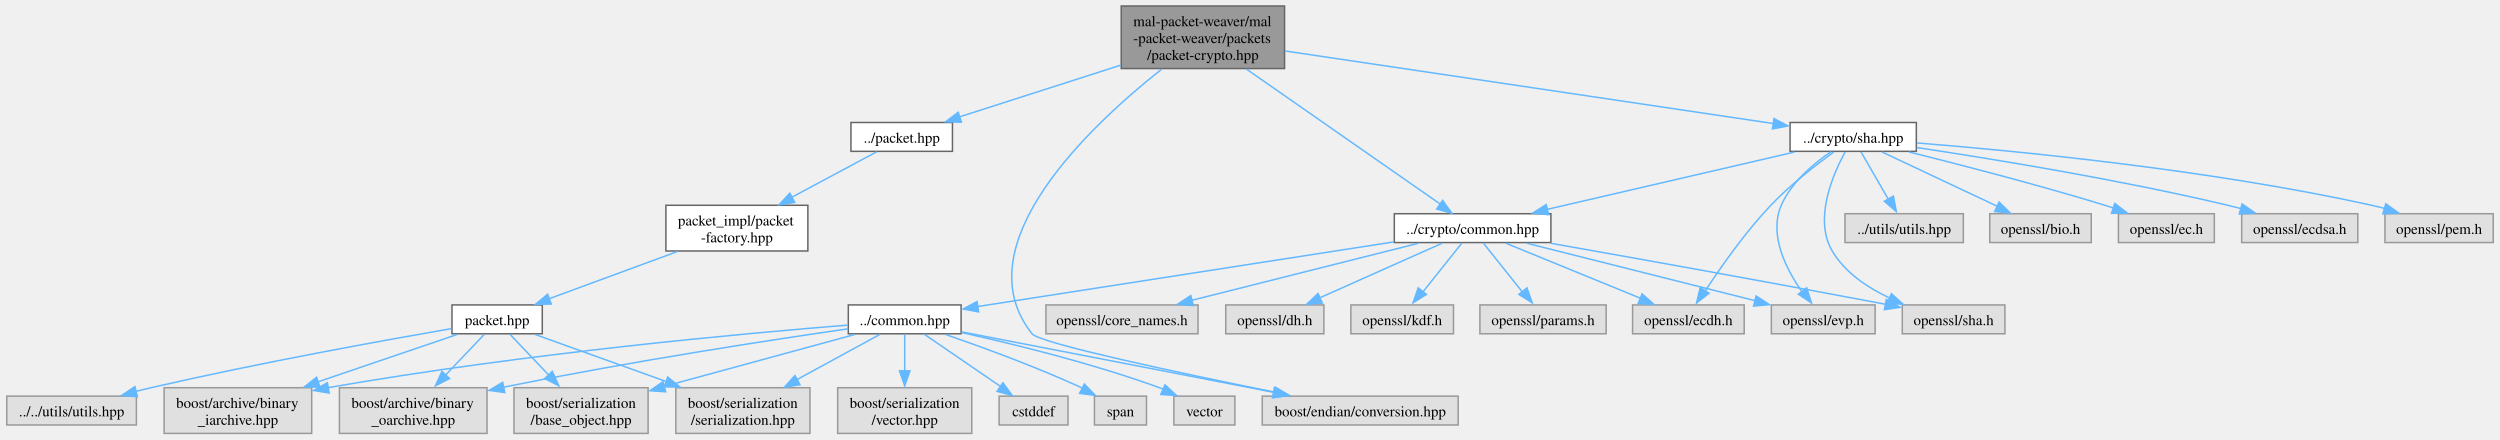
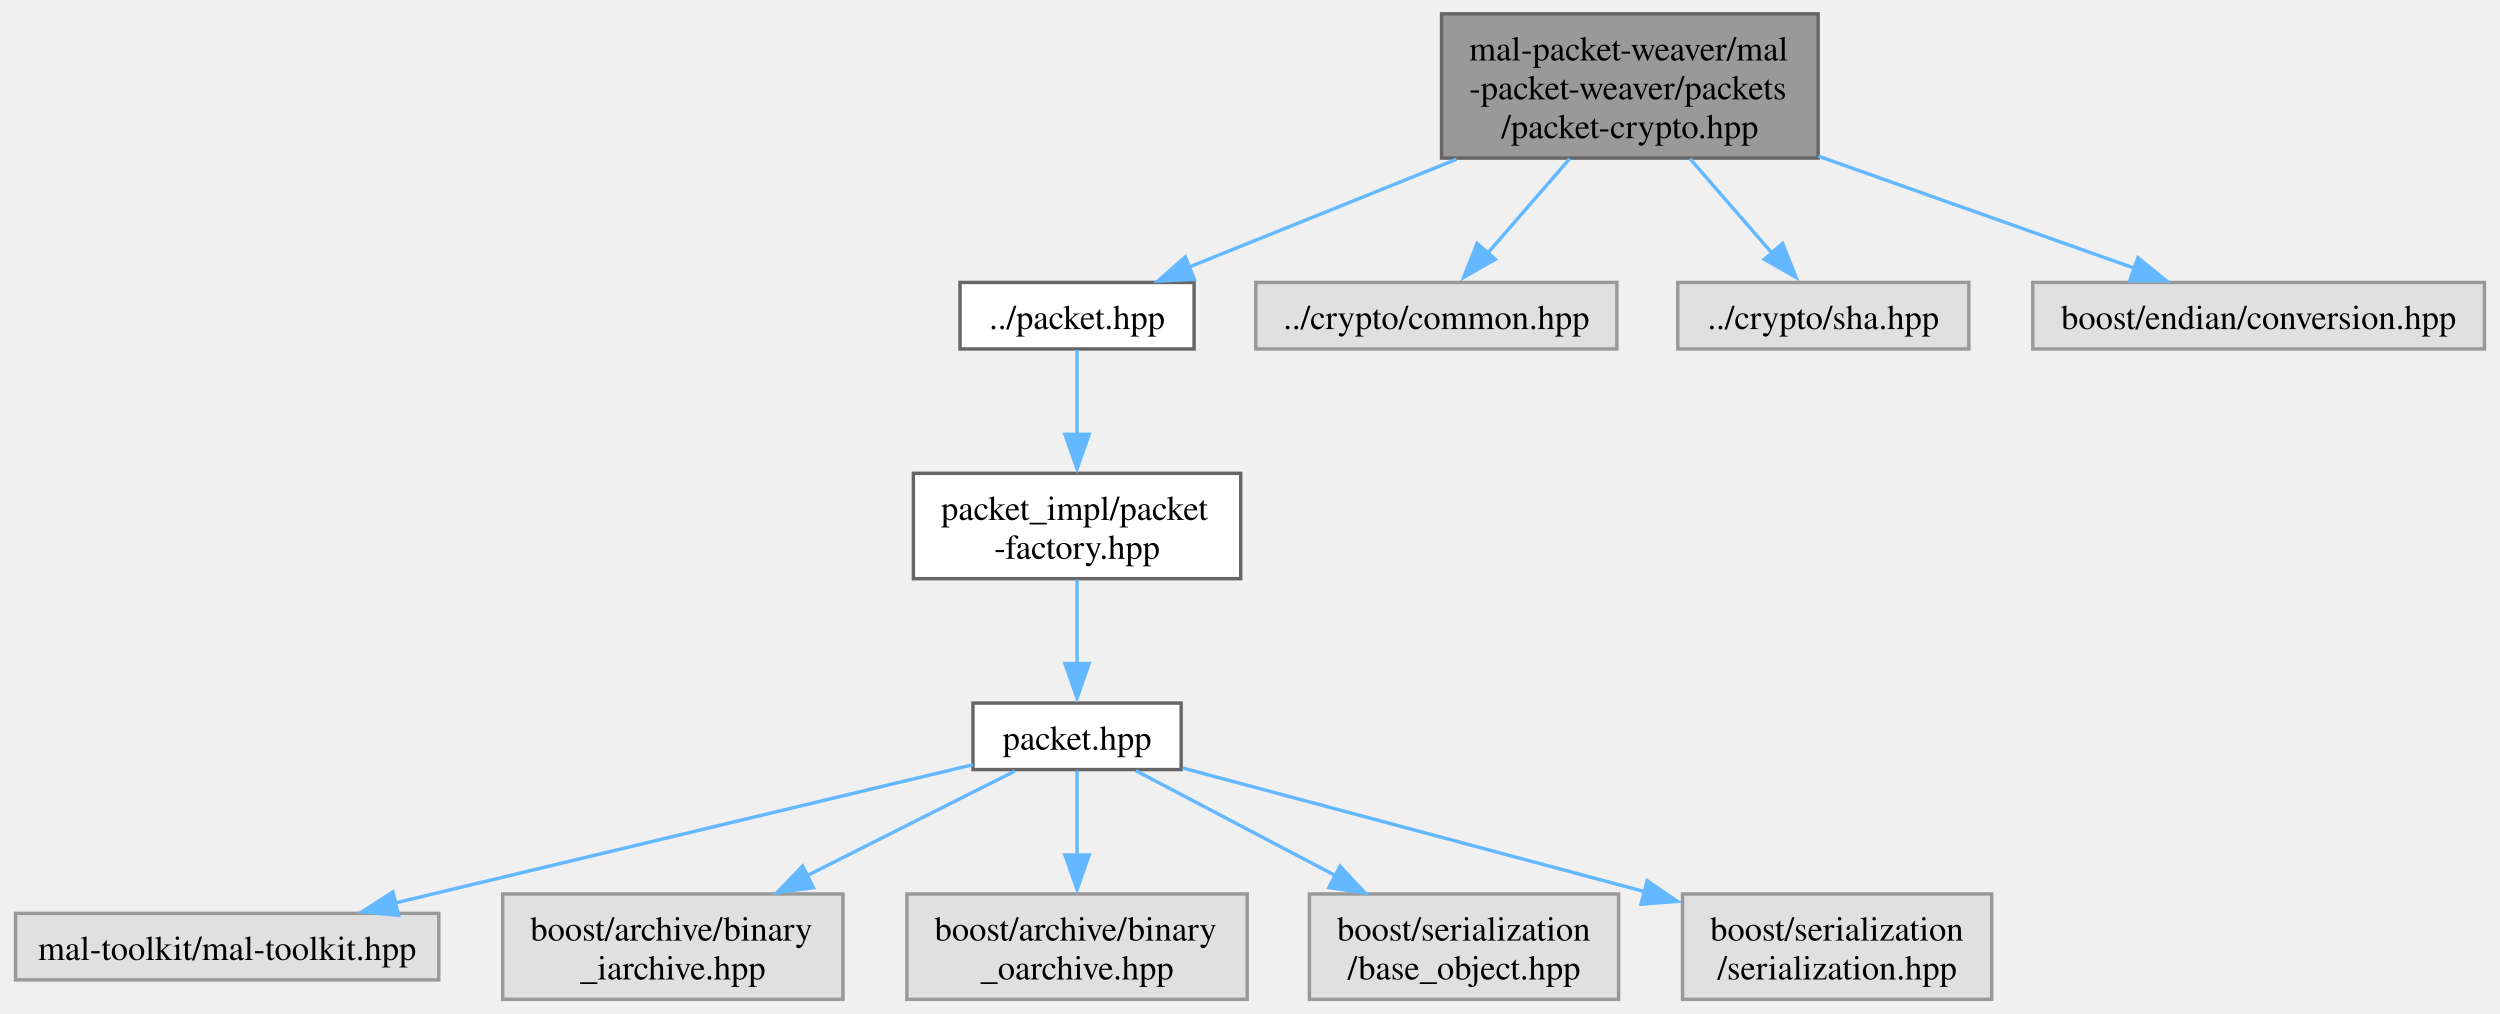
- <svg xmlns="http://www.w3.org/2000/svg" xmlns:xlink="http://www.w3.org/1999/xlink" width="1667pt" height="293pt" viewBox="0.00 0.00 1667.38 293.25">
+ <svg xmlns="http://www.w3.org/2000/svg" xmlns:xlink="http://www.w3.org/1999/xlink" width="723pt" height="293pt" viewBox="0.00 0.00 722.62 293.25">
  <g id="graph0" class="graph" transform="scale(1 1) rotate(0) translate(4 289.25)">
    <g id="Node000001" class="node">
      <g id="a_Node000001">
        <a xlink:title=" ">
-           <polygon fill="#999999" stroke="#666666" points="852.75,-285.25 743.75,-285.25 743.75,-243.5 852.75,-243.5 852.75,-285.25" />
-           <text text-anchor="start" x="751.75" y="-271.75" font-family="Times,serif" font-size="10.00">mal-packet-weaver/mal</text>
-           <text text-anchor="start" x="751.75" y="-260.5" font-family="Times,serif" font-size="10.00">-packet-weaver/packets</text>
-           <text text-anchor="middle" x="798.25" y="-249.25" font-family="Times,serif" font-size="10.00">/packet-crypto.hpp</text>
+           <polygon fill="#999999" stroke="#666666" points="521.75,-285.25 412.75,-285.25 412.75,-243.5 521.75,-243.5 521.75,-285.25" />
+           <text text-anchor="start" x="420.75" y="-271.75" font-family="Times,serif" font-size="10.00">mal-packet-weaver/mal</text>
+           <text text-anchor="start" x="420.75" y="-260.5" font-family="Times,serif" font-size="10.00">-packet-weaver/packets</text>
+           <text text-anchor="middle" x="467.25" y="-249.25" font-family="Times,serif" font-size="10.00">/packet-crypto.hpp</text>
        </a>
      </g>
    </g>
    <g id="Node000002" class="node">
      <g id="a_Node000002">
        <a xlink:href="../../d2/d3f/packet_8hpp.html" target="_top" xlink:title=" ">
-           <polygon fill="white" stroke="#666666" points="631.12,-207.5 563.38,-207.5 563.38,-188.25 631.12,-188.25 631.12,-207.5" />
-           <text text-anchor="middle" x="597.25" y="-194" font-family="Times,serif" font-size="10.00">../packet.hpp</text>
+           <polygon fill="white" stroke="#666666" points="341.12,-207.5 273.38,-207.5 273.38,-188.25 341.12,-188.25 341.12,-207.5" />
+           <text text-anchor="middle" x="307.25" y="-194" font-family="Times,serif" font-size="10.00">../packet.hpp</text>
        </a>
      </g>
    </g>
    <g id="edge1_Node000001_Node000002" class="edge">
      <g id="a_edge1_Node000001_Node000002">
        <a xlink:title=" ">
-           <path fill="none" stroke="#63b8ff" d="M743.33,-245.75C709.22,-234.81 666.23,-221.01 635.74,-211.23" />
-           <polygon fill="#63b8ff" stroke="#63b8ff" points="637.11,-207.67 626.52,-207.95 634.97,-214.33 637.11,-207.67" />
+           <path fill="none" stroke="#63b8ff" d="M417.06,-243.14C391.75,-232.94 361.78,-220.86 339.55,-211.9" />
+           <polygon fill="#63b8ff" stroke="#63b8ff" points="341.21,-208.39 330.62,-207.89 338.59,-214.88 341.21,-208.39" />
        </a>
      </g>
    </g>
    <g id="Node000010" class="node">
      <g id="a_Node000010">
-         <a xlink:href="../../d7/d87/crypto_2common_8hpp.html" target="_top" xlink:title=" ">
-           <polygon fill="white" stroke="#666666" points="1030.5,-146.62 926,-146.62 926,-127.38 1030.5,-127.38 1030.5,-146.62" />
-           <text text-anchor="middle" x="978.25" y="-133.12" font-family="Times,serif" font-size="10.00">../crypto/common.hpp</text>
+         <a xlink:title=" ">
+           <polygon fill="#e0e0e0" stroke="#999999" points="463.5,-207.5 359,-207.5 359,-188.25 463.5,-188.25 463.5,-207.5" />
+           <text text-anchor="middle" x="411.25" y="-194" font-family="Times,serif" font-size="10.00">../crypto/common.hpp</text>
        </a>
      </g>
    </g>
    <g id="edge9_Node000001_Node000010" class="edge">
      <g id="a_edge9_Node000001_Node000010">
        <a xlink:title=" ">
-           <path fill="none" stroke="#63b8ff" d="M827.17,-243.23C863.35,-218.03 924.46,-175.46 956.76,-152.97" />
-           <polygon fill="#63b8ff" stroke="#63b8ff" points="958.23,-155.52 964.43,-146.93 954.23,-149.77 958.23,-155.52" />
+           <path fill="none" stroke="#63b8ff" d="M449.84,-243.32C442.29,-234.63 433.54,-224.55 426.29,-216.19" />
+           <polygon fill="#63b8ff" stroke="#63b8ff" points="428.32,-214.2 419.13,-208.95 423.04,-218.79 428.32,-214.2" />
        </a>
      </g>
    </g>
-     <g id="Node000013" class="node">
-       <g id="a_Node000013">
+     <g id="Node000011" class="node">
+       <g id="a_Node000011">
        <a xlink:title=" ">
-           <polygon fill="#e0e0e0" stroke="#999999" points="968.62,-24.88 837.88,-24.88 837.88,-5.63 968.62,-5.63 968.62,-24.88" />
-           <text text-anchor="middle" x="903.25" y="-11.38" font-family="Times,serif" font-size="10.00">boost/endian/conversion.hpp</text>
+           <polygon fill="#e0e0e0" stroke="#999999" points="565.38,-207.5 481.12,-207.5 481.12,-188.25 565.38,-188.25 565.38,-207.5" />
+           <text text-anchor="middle" x="523.25" y="-194" font-family="Times,serif" font-size="10.00">../crypto/sha.hpp</text>
        </a>
      </g>
    </g>
-     <g id="edge37_Node000001_Node000013" class="edge">
-       <g id="a_edge37_Node000001_Node000013">
+     <g id="edge10_Node000001_Node000011" class="edge">
+       <g id="a_edge10_Node000001_Node000011">
        <a xlink:title=" ">
-           <path fill="none" stroke="#63b8ff" d="M770.84,-243.16C723.84,-206.06 637.25,-125.51 684.25,-66.5 689.38,-60.06 783.15,-40.23 846.31,-27.49" />
-           <polygon fill="#63b8ff" stroke="#63b8ff" points="846.83,-30.75 855.94,-25.35 845.45,-23.89 846.83,-30.75" />
+           <path fill="none" stroke="#63b8ff" d="M484.66,-243.32C492.21,-234.63 500.96,-224.55 508.21,-216.19" />
+           <polygon fill="#63b8ff" stroke="#63b8ff" points="511.46,-218.79 515.37,-208.95 506.18,-214.2 511.46,-218.79" />
        </a>
      </g>
    </g>
-     <g id="Node000024" class="node">
-       <g id="a_Node000024">
-         <a xlink:href="../../d8/d6d/sha_8hpp.html" target="_top" xlink:title=" ">
-           <polygon fill="white" stroke="#666666" points="1274.38,-207.5 1190.12,-207.5 1190.12,-188.25 1274.38,-188.25 1274.38,-207.5" />
-           <text text-anchor="middle" x="1232.25" y="-194" font-family="Times,serif" font-size="10.00">../crypto/sha.hpp</text>
+     <g id="Node000012" class="node">
+       <g id="a_Node000012">
+         <a xlink:title=" ">
+           <polygon fill="#e0e0e0" stroke="#999999" points="714.62,-207.5 583.88,-207.5 583.88,-188.25 714.62,-188.25 714.62,-207.5" />
+           <text text-anchor="middle" x="649.25" y="-194" font-family="Times,serif" font-size="10.00">boost/endian/conversion.hpp</text>
        </a>
      </g>
    </g>
-     <g id="edge27_Node000001_Node000024" class="edge">
-       <g id="a_edge27_Node000001_Node000024">
+     <g id="edge11_Node000001_Node000012" class="edge">
+       <g id="a_edge11_Node000001_Node000012">
        <a xlink:title=" ">
-           <path fill="none" stroke="#63b8ff" d="M853.22,-255.21C937.15,-242.73 1096.22,-219.09 1179.07,-206.78" />
-           <polygon fill="#63b8ff" stroke="#63b8ff" points="1179.38,-210.12 1188.76,-205.19 1178.35,-203.2 1179.38,-210.12" />
+           <path fill="none" stroke="#63b8ff" d="M521.86,-244.02C551.49,-233.52 587.29,-220.84 613.38,-211.59" />
+           <polygon fill="#63b8ff" stroke="#63b8ff" points="614.31,-214.62 622.57,-207.98 611.97,-208.02 614.31,-214.62" />
        </a>
      </g>
    </g>
    <g id="Node000003" class="node">
      <g id="a_Node000003">
        <a xlink:href="../../d3/d53/packet-factory_8hpp.html" target="_top" xlink:title=" ">
-           <polygon fill="white" stroke="#666666" points="534.62,-152.25 439.88,-152.25 439.88,-121.75 534.62,-121.75 534.62,-152.25" />
-           <text text-anchor="start" x="447.88" y="-138.75" font-family="Times,serif" font-size="10.00">packet_impl/packet</text>
-           <text text-anchor="middle" x="487.25" y="-127.5" font-family="Times,serif" font-size="10.00">-factory.hpp</text>
+           <polygon fill="white" stroke="#666666" points="354.62,-152.25 259.88,-152.25 259.88,-121.75 354.62,-121.75 354.62,-152.25" />
+           <text text-anchor="start" x="267.88" y="-138.75" font-family="Times,serif" font-size="10.00">packet_impl/packet</text>
+           <text text-anchor="middle" x="307.25" y="-127.5" font-family="Times,serif" font-size="10.00">-factory.hpp</text>
        </a>
      </g>
    </g>
    <g id="edge2_Node000002_Node000003" class="edge">
      <g id="a_edge2_Node000002_Node000003">
        <a xlink:title=" ">
-           <path fill="none" stroke="#63b8ff" d="M580.54,-187.93C565.6,-179.93 543.17,-167.93 524.04,-157.69" />
-           <polygon fill="#63b8ff" stroke="#63b8ff" points="525.87,-154.17 515.4,-152.53 522.57,-160.34 525.87,-154.17" />
+           <path fill="none" stroke="#63b8ff" d="M307.25,-187.93C307.25,-181.4 307.25,-172.2 307.25,-163.47" />
+           <polygon fill="#63b8ff" stroke="#63b8ff" points="310.75,-163.53 307.25,-153.53 303.75,-163.53 310.75,-163.53" />
        </a>
      </g>
    </g>
    <g id="Node000004" class="node">
      <g id="a_Node000004">
        <a xlink:href="../../d9/d85/packet__impl_2packet_8hpp.html" target="_top" xlink:title=" ">
-           <polygon fill="white" stroke="#666666" points="357.38,-85.75 297.12,-85.75 297.12,-66.5 357.38,-66.5 357.38,-85.75" />
-           <text text-anchor="middle" x="327.25" y="-72.25" font-family="Times,serif" font-size="10.00">packet.hpp</text>
+           <polygon fill="white" stroke="#666666" points="337.38,-85.75 277.12,-85.75 277.12,-66.5 337.38,-66.5 337.38,-85.75" />
+           <text text-anchor="middle" x="307.25" y="-72.25" font-family="Times,serif" font-size="10.00">packet.hpp</text>
        </a>
      </g>
    </g>
    <g id="edge3_Node000003_Node000004" class="edge">
      <g id="a_edge3_Node000003_Node000004">
        <a xlink:title=" ">
-           <path fill="none" stroke="#63b8ff" d="M447.29,-121.3C421.05,-111.64 387.06,-99.13 361.96,-89.9" />
-           <polygon fill="#63b8ff" stroke="#63b8ff" points="363.38,-86.32 352.79,-86.15 360.96,-92.89 363.38,-86.32" />
+           <path fill="none" stroke="#63b8ff" d="M307.25,-121.45C307.25,-114.12 307.25,-105.12 307.25,-97.16" />
+           <polygon fill="#63b8ff" stroke="#63b8ff" points="310.75,-97.2 307.25,-87.2 303.75,-97.2 310.75,-97.2" />
        </a>
      </g>
    </g>
    <g id="Node000005" class="node">
      <g id="a_Node000005">
        <a xlink:title=" ">
-           <polygon fill="#e0e0e0" stroke="#999999" points="86.5,-24.88 0,-24.88 0,-5.63 86.5,-5.63 86.5,-24.88" />
-           <text text-anchor="middle" x="43.25" y="-11.38" font-family="Times,serif" font-size="10.00">../../utils/utils.hpp</text>
+           <polygon fill="#e0e0e0" stroke="#999999" points="122.5,-24.88 0,-24.88 0,-5.63 122.5,-5.63 122.5,-24.88" />
+           <text text-anchor="middle" x="61.25" y="-11.38" font-family="Times,serif" font-size="10.00">mal-toolkit/mal-toolkit.hpp</text>
        </a>
      </g>
    </g>
    <g id="edge4_Node000004_Node000005" class="edge">
      <g id="a_edge4_Node000004_Node000005">
        <a xlink:title=" ">
-           <path fill="none" stroke="#63b8ff" d="M296.83,-69.97C252.52,-62.29 167.69,-46.98 96.25,-30.5 93.01,-29.75 89.67,-28.95 86.32,-28.11" />
-           <polygon fill="#63b8ff" stroke="#63b8ff" points="87.23,-24.47 76.67,-25.36 85.48,-31.25 87.23,-24.47" />
+           <path fill="none" stroke="#63b8ff" d="M277.09,-67.91C235.37,-57.92 159.59,-39.79 109.84,-27.88" />
+           <polygon fill="#63b8ff" stroke="#63b8ff" points="110.87,-24.29 100.33,-25.36 109.24,-31.1 110.87,-24.29" />
        </a>
      </g>
    </g>
    <g id="Node000006" class="node">
      <g id="a_Node000006">
        <a xlink:title=" ">
-           <polygon fill="#e0e0e0" stroke="#999999" points="203.5,-30.5 105,-30.5 105,0 203.5,0 203.5,-30.5" />
-           <text text-anchor="start" x="113" y="-17" font-family="Times,serif" font-size="10.00">boost/archive/binary</text>
-           <text text-anchor="middle" x="154.25" y="-5.75" font-family="Times,serif" font-size="10.00">_iarchive.hpp</text>
+           <polygon fill="#e0e0e0" stroke="#999999" points="239.5,-30.5 141,-30.5 141,0 239.5,0 239.5,-30.5" />
+           <text text-anchor="start" x="149" y="-17" font-family="Times,serif" font-size="10.00">boost/archive/binary</text>
+           <text text-anchor="middle" x="190.25" y="-5.75" font-family="Times,serif" font-size="10.00">_iarchive.hpp</text>
        </a>
      </g>
    </g>
    <g id="edge5_Node000004_Node000006" class="edge">
      <g id="a_edge5_Node000004_Node000006">
        <a xlink:title=" ">
-           <path fill="none" stroke="#63b8ff" d="M300.6,-66.05C275.9,-57.65 238.44,-44.9 207.61,-34.41" />
-           <polygon fill="#63b8ff" stroke="#63b8ff" points="209.02,-30.85 198.43,-30.94 206.77,-37.48 209.02,-30.85" />
+           <path fill="none" stroke="#63b8ff" d="M289.23,-66.05C273.25,-58.02 249.38,-46 229.08,-35.79" />
+           <polygon fill="#63b8ff" stroke="#63b8ff" points="230.96,-32.31 220.45,-30.94 227.81,-38.57 230.96,-32.31" />
        </a>
      </g>
    </g>
    <g id="Node000007" class="node">
      <g id="a_Node000007">
        <a xlink:title=" ">
-           <polygon fill="#e0e0e0" stroke="#999999" points="320.5,-30.5 222,-30.5 222,0 320.5,0 320.5,-30.5" />
-           <text text-anchor="start" x="230" y="-17" font-family="Times,serif" font-size="10.00">boost/archive/binary</text>
-           <text text-anchor="middle" x="271.25" y="-5.75" font-family="Times,serif" font-size="10.00">_oarchive.hpp</text>
+           <polygon fill="#e0e0e0" stroke="#999999" points="356.5,-30.5 258,-30.5 258,0 356.5,0 356.5,-30.5" />
+           <text text-anchor="start" x="266" y="-17" font-family="Times,serif" font-size="10.00">boost/archive/binary</text>
+           <text text-anchor="middle" x="307.25" y="-5.75" font-family="Times,serif" font-size="10.00">_oarchive.hpp</text>
        </a>
      </g>
    </g>
    <g id="edge6_Node000004_Node000007" class="edge">
      <g id="a_edge6_Node000004_Node000007">
        <a xlink:title=" ">
-           <path fill="none" stroke="#63b8ff" d="M318.74,-66.18C311.76,-58.84 301.58,-48.13 292.42,-38.51" />
-           <polygon fill="#63b8ff" stroke="#63b8ff" points="295.5,-36.62 286.07,-31.78 290.43,-41.44 295.5,-36.62" />
+           <path fill="none" stroke="#63b8ff" d="M307.25,-66.18C307.25,-59.65 307.25,-50.45 307.25,-41.72" />
+           <polygon fill="#63b8ff" stroke="#63b8ff" points="310.75,-41.78 307.25,-31.78 303.75,-41.78 310.75,-41.78" />
        </a>
      </g>
    </g>
    <g id="Node000008" class="node">
      <g id="a_Node000008">
        <a xlink:title=" ">
-           <polygon fill="#e0e0e0" stroke="#999999" points="428,-30.5 338.5,-30.5 338.5,0 428,0 428,-30.5" />
-           <text text-anchor="start" x="346.5" y="-17" font-family="Times,serif" font-size="10.00">boost/serialization</text>
-           <text text-anchor="middle" x="383.25" y="-5.75" font-family="Times,serif" font-size="10.00">/base_object.hpp</text>
+           <polygon fill="#e0e0e0" stroke="#999999" points="464,-30.5 374.5,-30.5 374.5,0 464,0 464,-30.5" />
+           <text text-anchor="start" x="382.5" y="-17" font-family="Times,serif" font-size="10.00">boost/serialization</text>
+           <text text-anchor="middle" x="419.25" y="-5.75" font-family="Times,serif" font-size="10.00">/base_object.hpp</text>
        </a>
      </g>
    </g>
    <g id="edge7_Node000004_Node000008" class="edge">
      <g id="a_edge7_Node000004_Node000008">
        <a xlink:title=" ">
-           <path fill="none" stroke="#63b8ff" d="M335.76,-66.18C342.74,-58.84 352.92,-48.13 362.08,-38.51" />
-           <polygon fill="#63b8ff" stroke="#63b8ff" points="364.07,-41.44 368.43,-31.78 359,-36.62 364.07,-41.44" />
+           <path fill="none" stroke="#63b8ff" d="M324.26,-66.18C339.55,-58.15 362.53,-46.07 382.06,-35.8" />
+           <polygon fill="#63b8ff" stroke="#63b8ff" points="383.38,-38.53 390.61,-30.78 380.12,-32.34 383.38,-38.53" />
        </a>
      </g>
    </g>
    <g id="Node000009" class="node">
      <g id="a_Node000009">
        <a xlink:title=" ">
-           <polygon fill="#e0e0e0" stroke="#999999" points="536,-30.5 446.5,-30.5 446.5,0 536,0 536,-30.5" />
-           <text text-anchor="start" x="454.5" y="-17" font-family="Times,serif" font-size="10.00">boost/serialization</text>
-           <text text-anchor="middle" x="491.25" y="-5.75" font-family="Times,serif" font-size="10.00">/serialization.hpp</text>
+           <polygon fill="#e0e0e0" stroke="#999999" points="572,-30.5 482.5,-30.5 482.5,0 572,0 572,-30.5" />
+           <text text-anchor="start" x="490.5" y="-17" font-family="Times,serif" font-size="10.00">boost/serialization</text>
+           <text text-anchor="middle" x="527.25" y="-5.75" font-family="Times,serif" font-size="10.00">/serialization.hpp</text>
        </a>
      </g>
    </g>
    <g id="edge8_Node000004_Node000009" class="edge">
      <g id="a_edge8_Node000004_Node000009">
        <a xlink:title=" ">
-           <path fill="none" stroke="#63b8ff" d="M352.52,-66.05C375.82,-57.69 411.13,-45.01 440.29,-34.54" />
-           <polygon fill="#63b8ff" stroke="#63b8ff" points="441.09,-37.62 449.32,-30.94 438.72,-31.03 441.09,-37.62" />
-         </a>
-       </g>
-     </g>
-     <g id="Node000011" class="node">
-       <g id="a_Node000011">
-         <a xlink:href="../../dd/d3a/common_8hpp.html" target="_top" xlink:title=" ">
-           <polygon fill="white" stroke="#666666" points="636.88,-85.75 561.62,-85.75 561.62,-66.5 636.88,-66.5 636.88,-85.75" />
-           <text text-anchor="middle" x="599.25" y="-72.25" font-family="Times,serif" font-size="10.00">../common.hpp</text>
-         </a>
-       </g>
-     </g>
-     <g id="edge10_Node000010_Node000011" class="edge">
-       <g id="a_edge10_Node000010_Node000011">
-         <a xlink:title=" ">
-           <path fill="none" stroke="#63b8ff" d="M925.55,-127.81C851.84,-116.36 719,-95.73 647.67,-84.65" />
-           <polygon fill="#63b8ff" stroke="#63b8ff" points="648.6,-81.09 638.18,-83.02 647.53,-88.01 648.6,-81.09" />
-         </a>
-       </g>
-     </g>
-     <g id="Node000017" class="node">
-       <g id="a_Node000017">
-         <a xlink:title=" ">
-           <polygon fill="#e0e0e0" stroke="#999999" points="795,-85.75 693.5,-85.75 693.5,-66.5 795,-66.5 795,-85.75" />
-           <text text-anchor="middle" x="744.25" y="-72.25" font-family="Times,serif" font-size="10.00">openssl/core_names.h</text>
-         </a>
-       </g>
-     </g>
-     <g id="edge20_Node000010_Node000017" class="edge">
-       <g id="a_edge20_Node000010_Node000017">
-         <a xlink:title=" ">
-           <path fill="none" stroke="#63b8ff" d="M942.2,-126.93C901.58,-116.71 835.42,-100.06 790.89,-88.86" />
-           <polygon fill="#63b8ff" stroke="#63b8ff" points="791.89,-85.25 781.34,-86.21 790.18,-92.04 791.89,-85.25" />
-         </a>
-       </g>
-     </g>
-     <g id="Node000018" class="node">
-       <g id="a_Node000018">
-         <a xlink:title=" ">
-           <polygon fill="#e0e0e0" stroke="#999999" points="879,-85.75 813.5,-85.75 813.5,-66.5 879,-66.5 879,-85.75" />
-           <text text-anchor="middle" x="846.25" y="-72.25" font-family="Times,serif" font-size="10.00">openssl/dh.h</text>
-         </a>
-       </g>
-     </g>
-     <g id="edge21_Node000010_Node000018" class="edge">
-       <g id="a_edge21_Node000010_Node000018">
-         <a xlink:title=" ">
-           <path fill="none" stroke="#63b8ff" d="M957.91,-126.93C936.15,-117.22 901.38,-101.71 876.42,-90.58" />
-           <polygon fill="#63b8ff" stroke="#63b8ff" points="877.95,-86.99 867.39,-86.11 875.1,-93.38 877.95,-86.99" />
-         </a>
-       </g>
-     </g>
-     <g id="Node000019" class="node">
-       <g id="a_Node000019">
-         <a xlink:title=" ">
-           <polygon fill="#e0e0e0" stroke="#999999" points="1159.5,-85.75 1085,-85.75 1085,-66.5 1159.5,-66.5 1159.5,-85.75" />
-           <text text-anchor="middle" x="1122.25" y="-72.25" font-family="Times,serif" font-size="10.00">openssl/ecdh.h</text>
-         </a>
-       </g>
-     </g>
-     <g id="edge22_Node000010_Node000019" class="edge">
-       <g id="a_edge22_Node000010_Node000019">
-         <a xlink:title=" ">
-           <path fill="none" stroke="#63b8ff" d="M1000.43,-126.93C1024.5,-117.09 1063.13,-101.3 1090.42,-90.14" />
-           <polygon fill="#63b8ff" stroke="#63b8ff" points="1091.35,-93.13 1099.28,-86.11 1088.7,-86.65 1091.35,-93.13" />
-         </a>
-       </g>
-     </g>
-     <g id="Node000020" class="node">
-       <g id="a_Node000020">
-         <a xlink:title=" ">
-           <polygon fill="#e0e0e0" stroke="#999999" points="1246.88,-85.75 1177.62,-85.75 1177.62,-66.5 1246.88,-66.5 1246.88,-85.75" />
-           <text text-anchor="middle" x="1212.25" y="-72.25" font-family="Times,serif" font-size="10.00">openssl/evp.h</text>
-         </a>
-       </g>
-     </g>
-     <g id="edge23_Node000010_Node000020" class="edge">
-       <g id="a_edge23_Node000010_Node000020">
-         <a xlink:title=" ">
-           <path fill="none" stroke="#63b8ff" d="M1014.3,-126.93C1055.28,-116.62 1122.24,-99.77 1166.78,-88.57" />
-           <polygon fill="#63b8ff" stroke="#63b8ff" points="1167.46,-91.75 1176.31,-85.92 1165.75,-84.96 1167.46,-91.75" />
-         </a>
-       </g>
-     </g>
-     <g id="Node000021" class="node">
-       <g id="a_Node000021">
-         <a xlink:title=" ">
-           <polygon fill="#e0e0e0" stroke="#999999" points="965.5,-85.75 897,-85.75 897,-66.5 965.5,-66.5 965.5,-85.75" />
-           <text text-anchor="middle" x="931.25" y="-72.25" font-family="Times,serif" font-size="10.00">openssl/kdf.h</text>
-         </a>
-       </g>
-     </g>
-     <g id="edge24_Node000010_Node000021" class="edge">
-       <g id="a_edge24_Node000010_Node000021">
-         <a xlink:title=" ">
-           <path fill="none" stroke="#63b8ff" d="M971.11,-127.06C964.28,-118.5 953.78,-105.35 945.28,-94.7" />
-           <polygon fill="#63b8ff" stroke="#63b8ff" points="947.43,-92.78 938.46,-87.15 941.96,-97.15 947.43,-92.78" />
-         </a>
-       </g>
-     </g>
-     <g id="Node000022" class="node">
-       <g id="a_Node000022">
-         <a xlink:title=" ">
-           <polygon fill="#e0e0e0" stroke="#999999" points="1067.38,-85.75 983.12,-85.75 983.12,-66.5 1067.38,-66.5 1067.38,-85.75" />
-           <text text-anchor="middle" x="1025.25" y="-72.25" font-family="Times,serif" font-size="10.00">openssl/params.h</text>
-         </a>
-       </g>
-     </g>
-     <g id="edge25_Node000010_Node000022" class="edge">
-       <g id="a_edge25_Node000010_Node000022">
-         <a xlink:title=" ">
-           <path fill="none" stroke="#63b8ff" d="M985.39,-127.06C992.22,-118.5 1002.72,-105.35 1011.22,-94.7" />
-           <polygon fill="#63b8ff" stroke="#63b8ff" points="1014.54,-97.15 1018.04,-87.15 1009.07,-92.78 1014.54,-97.15" />
-         </a>
-       </g>
-     </g>
-     <g id="Node000023" class="node">
-       <g id="a_Node000023">
-         <a xlink:title=" ">
-           <polygon fill="#e0e0e0" stroke="#999999" points="1333.5,-85.75 1265,-85.75 1265,-66.5 1333.5,-66.5 1333.5,-85.75" />
-           <text text-anchor="middle" x="1299.25" y="-72.25" font-family="Times,serif" font-size="10.00">openssl/sha.h</text>
-         </a>
-       </g>
-     </g>
-     <g id="edge26_Node000010_Node000023" class="edge">
-       <g id="a_edge26_Node000010_Node000023">
-         <a xlink:title=" ">
-           <path fill="none" stroke="#63b8ff" d="M1030.31,-126.9C1083.92,-117.45 1170.16,-102.07 1253.81,-86.19" />
-           <polygon fill="#63b8ff" stroke="#63b8ff" points="1254.36,-89.46 1263.53,-84.15 1253.05,-82.58 1254.36,-89.46" />
-         </a>
-       </g>
-     </g>
-     <g id="edge11_Node000011_Node000006" class="edge">
-       <g id="a_edge11_Node000011_Node000006">
-         <a xlink:title=" ">
-           <path fill="none" stroke="#63b8ff" d="M561.22,-72.28C493.57,-66.87 347.73,-53.72 214.52,-30.57" />
-           <polygon fill="#63b8ff" stroke="#63b8ff" points="215.19,-26.95 204.73,-28.66 213.97,-33.85 215.19,-26.95" />
-         </a>
-       </g>
-     </g>
-     <g id="edge12_Node000011_Node000007" class="edge">
-       <g id="a_edge12_Node000011_Node000007">
-         <a xlink:title=" ">
-           <path fill="none" stroke="#63b8ff" d="M561.52,-69.83C511.21,-62.56 419.18,-48.55 331.53,-30.88" />
-           <polygon fill="#63b8ff" stroke="#63b8ff" points="332.36,-27.27 321.87,-28.71 330.97,-34.13 332.36,-27.27" />
-         </a>
-       </g>
-     </g>
-     <g id="edge13_Node000011_Node000008" class="edge">
-       <g id="a_edge13_Node000011_Node000008">
-         <a xlink:title=" ">
-           <path fill="none" stroke="#63b8ff" d="M565.97,-66.05C532.08,-56.82 478.93,-42.33 438.67,-31.36" />
-           <polygon fill="#63b8ff" stroke="#63b8ff" points="439.78,-27.76 429.21,-28.5 437.94,-34.51 439.78,-27.76" />
-         </a>
-       </g>
-     </g>
-     <g id="edge14_Node000011_Node000009" class="edge">
-       <g id="a_edge14_Node000011_Node000009">
-         <a xlink:title=" ">
-           <path fill="none" stroke="#63b8ff" d="M582.85,-66.18C568.17,-58.18 546.15,-46.18 527.37,-35.94" />
-           <polygon fill="#63b8ff" stroke="#63b8ff" points="529.36,-32.5 518.91,-30.78 526.01,-38.64 529.36,-32.5" />
-         </a>
-       </g>
-     </g>
-     <g id="Node000012" class="node">
-       <g id="a_Node000012">
-         <a xlink:title=" ">
-           <polygon fill="#e0e0e0" stroke="#999999" points="644,-30.5 554.5,-30.5 554.5,0 644,0 644,-30.5" />
-           <text text-anchor="start" x="562.5" y="-17" font-family="Times,serif" font-size="10.00">boost/serialization</text>
-           <text text-anchor="middle" x="599.25" y="-5.75" font-family="Times,serif" font-size="10.00">/vector.hpp</text>
-         </a>
-       </g>
-     </g>
-     <g id="edge15_Node000011_Node000012" class="edge">
-       <g id="a_edge15_Node000011_Node000012">
-         <a xlink:title=" ">
-           <path fill="none" stroke="#63b8ff" d="M599.25,-66.18C599.25,-59.65 599.25,-50.45 599.25,-41.72" />
-           <polygon fill="#63b8ff" stroke="#63b8ff" points="602.75,-41.78 599.25,-31.78 595.75,-41.78 602.75,-41.78" />
-         </a>
-       </g>
-     </g>
-     <g id="edge16_Node000011_Node000013" class="edge">
-       <g id="a_edge16_Node000011_Node000013">
-         <a xlink:title=" ">
-           <path fill="none" stroke="#63b8ff" d="M637.14,-67.79C689.46,-57.65 784.31,-39.28 845.5,-27.43" />
-           <polygon fill="#63b8ff" stroke="#63b8ff" points="845.99,-30.71 855.14,-25.37 844.66,-23.84 845.99,-30.71" />
-         </a>
-       </g>
-     </g>
-     <g id="Node000014" class="node">
-       <g id="a_Node000014">
-         <a xlink:title=" ">
-           <polygon fill="#e0e0e0" stroke="#999999" points="708.25,-24.88 662.25,-24.88 662.25,-5.63 708.25,-5.63 708.25,-24.88" />
-           <text text-anchor="middle" x="685.25" y="-11.38" font-family="Times,serif" font-size="10.00">cstddef</text>
-         </a>
-       </g>
-     </g>
-     <g id="edge17_Node000011_Node000014" class="edge">
-       <g id="a_edge17_Node000011_Node000014">
-         <a xlink:title=" ">
-           <path fill="none" stroke="#63b8ff" d="M612.31,-66.18C625.82,-56.93 647.17,-42.32 663.28,-31.29" />
-           <polygon fill="#63b8ff" stroke="#63b8ff" points="664.79,-33.81 671.07,-25.28 660.84,-28.04 664.79,-33.81" />
-         </a>
-       </g>
-     </g>
-     <g id="Node000015" class="node">
-       <g id="a_Node000015">
-         <a xlink:title=" ">
-           <polygon fill="#e0e0e0" stroke="#999999" points="760.62,-24.88 725.88,-24.88 725.88,-5.63 760.62,-5.63 760.62,-24.88" />
-           <text text-anchor="middle" x="743.25" y="-11.38" font-family="Times,serif" font-size="10.00">span</text>
-         </a>
-       </g>
-     </g>
-     <g id="edge18_Node000011_Node000015" class="edge">
-       <g id="a_edge18_Node000011_Node000015">
-         <a xlink:title=" ">
-           <path fill="none" stroke="#63b8ff" d="M626.4,-66.07C650.61,-57.72 686.81,-44.51 717.25,-30.5 717.46,-30.4 717.67,-30.31 717.88,-30.21" />
-           <polygon fill="#63b8ff" stroke="#63b8ff" points="719.14,-32.99 726.48,-25.35 715.98,-26.74 719.14,-32.99" />
-         </a>
-       </g>
-     </g>
-     <g id="Node000016" class="node">
-       <g id="a_Node000016">
-         <a xlink:title=" ">
-           <polygon fill="#e0e0e0" stroke="#999999" points="819.62,-24.88 778.88,-24.88 778.88,-5.63 819.62,-5.63 819.62,-24.88" />
-           <text text-anchor="middle" x="799.25" y="-11.38" font-family="Times,serif" font-size="10.00">vector</text>
-         </a>
-       </g>
-     </g>
-     <g id="edge19_Node000011_Node000016" class="edge">
-       <g id="a_edge19_Node000011_Node000016">
-         <a xlink:title=" ">
-           <path fill="none" stroke="#63b8ff" d="M637.35,-67.27C672.21,-59.58 724.97,-46.67 769.25,-30.5 770.15,-30.17 771.06,-29.83 771.98,-29.47" />
-           <polygon fill="#63b8ff" stroke="#63b8ff" points="772.93,-32.43 780.72,-25.25 770.15,-26.01 772.93,-32.43" />
-         </a>
-       </g>
-     </g>
-     <g id="edge29_Node000024_Node000010" class="edge">
-       <g id="a_edge29_Node000024_Node000010">
-         <a xlink:title=" ">
-           <path fill="none" stroke="#63b8ff" d="M1193.12,-187.8C1148.74,-177.52 1076.3,-160.73 1027.96,-149.52" />
-           <polygon fill="#63b8ff" stroke="#63b8ff" points="1028.96,-145.93 1018.43,-147.08 1027.38,-152.75 1028.96,-145.93" />
-         </a>
-       </g>
-     </g>
-     <g id="edge32_Node000024_Node000019" class="edge">
-       <g id="a_edge32_Node000024_Node000019">
-         <a xlink:title=" ">
-           <path fill="none" stroke="#63b8ff" d="M1219.23,-187.8C1207.56,-179.33 1190.3,-165.97 1177.25,-152.25 1160.25,-134.38 1143.98,-111.13 1133.6,-95.25" />
-           <polygon fill="#63b8ff" stroke="#63b8ff" points="1136.03,-93.55 1127.69,-87.02 1130.13,-97.33 1136.03,-93.55" />
-         </a>
-       </g>
-     </g>
-     <g id="edge34_Node000024_Node000020" class="edge">
-       <g id="a_edge34_Node000024_Node000020">
-         <a xlink:title=" ">
-           <path fill="none" stroke="#63b8ff" d="M1217.42,-187.99C1205.97,-180.19 1190.98,-167.69 1184.25,-152.25 1175.78,-132.81 1187.31,-109.89 1198.04,-94.53" />
-           <polygon fill="#63b8ff" stroke="#63b8ff" points="1201.21,-97.13 1204.42,-87.04 1195.62,-92.93 1201.21,-97.13" />
-         </a>
-       </g>
-     </g>
-     <g id="edge36_Node000024_Node000023" class="edge">
-       <g id="a_edge36_Node000024_Node000023">
-         <a xlink:title=" ">
-           <path fill="none" stroke="#63b8ff" d="M1226.87,-187.86C1218.78,-173.03 1205.7,-143 1218.25,-121.75 1226.74,-107.37 1241.7,-97.31 1256.48,-90.43" />
-           <polygon fill="#63b8ff" stroke="#63b8ff" points="1257.74,-93.28 1265.59,-86.17 1255.02,-86.83 1257.74,-93.28" />
-         </a>
-       </g>
-     </g>
-     <g id="Node000025" class="node">
-       <g id="a_Node000025">
-         <a xlink:title=" ">
-           <polygon fill="#e0e0e0" stroke="#999999" points="1305.75,-146.62 1226.75,-146.62 1226.75,-127.38 1305.75,-127.38 1305.75,-146.62" />
-           <text text-anchor="middle" x="1266.25" y="-133.12" font-family="Times,serif" font-size="10.00">../utils/utils.hpp</text>
-         </a>
-       </g>
-     </g>
-     <g id="edge28_Node000024_Node000025" class="edge">
-       <g id="a_edge28_Node000024_Node000025">
-         <a xlink:title=" ">
-           <path fill="none" stroke="#63b8ff" d="M1237.41,-187.93C1242.21,-179.63 1249.49,-167.02 1255.54,-156.55" />
-           <polygon fill="#63b8ff" stroke="#63b8ff" points="1259.07,-158.44 1261.04,-148.03 1253.01,-154.94 1259.07,-158.44" />
-         </a>
-       </g>
-     </g>
-     <g id="Node000026" class="node">
-       <g id="a_Node000026">
-         <a xlink:title=" ">
-           <polygon fill="#e0e0e0" stroke="#999999" points="1391.12,-146.62 1323.38,-146.62 1323.38,-127.38 1391.12,-127.38 1391.12,-146.62" />
-           <text text-anchor="middle" x="1357.25" y="-133.12" font-family="Times,serif" font-size="10.00">openssl/bio.h</text>
-         </a>
-       </g>
-     </g>
-     <g id="edge30_Node000024_Node000026" class="edge">
-       <g id="a_edge30_Node000024_Node000026">
-         <a xlink:title=" ">
-           <path fill="none" stroke="#63b8ff" d="M1251.51,-187.8C1272.03,-178.14 1304.75,-162.73 1328.36,-151.61" />
-           <polygon fill="#63b8ff" stroke="#63b8ff" points="1329.62,-154.41 1337.18,-146.98 1326.64,-148.08 1329.62,-154.41" />
-         </a>
-       </g>
-     </g>
-     <g id="Node000027" class="node">
-       <g id="a_Node000027">
-         <a xlink:title=" ">
-           <polygon fill="#e0e0e0" stroke="#999999" points="1473.25,-146.62 1409.25,-146.62 1409.25,-127.38 1473.25,-127.38 1473.25,-146.62" />
-           <text text-anchor="middle" x="1441.25" y="-133.12" font-family="Times,serif" font-size="10.00">openssl/ec.h</text>
-         </a>
-       </g>
-     </g>
-     <g id="edge31_Node000024_Node000027" class="edge">
-       <g id="a_edge31_Node000024_Node000027">
-         <a xlink:title=" ">
-           <path fill="none" stroke="#63b8ff" d="M1269.51,-187.83C1303.71,-179.33 1355.67,-165.9 1400.25,-152.25 1402.11,-151.68 1404.02,-151.08 1405.94,-150.46" />
-           <polygon fill="#63b8ff" stroke="#63b8ff" points="1406.82,-153.52 1415.2,-147.04 1404.6,-146.88 1406.82,-153.52" />
-         </a>
-       </g>
-     </g>
-     <g id="Node000028" class="node">
-       <g id="a_Node000028">
-         <a xlink:title=" ">
-           <polygon fill="#e0e0e0" stroke="#999999" points="1569,-146.62 1491.5,-146.62 1491.5,-127.38 1569,-127.38 1569,-146.62" />
-           <text text-anchor="middle" x="1530.25" y="-133.12" font-family="Times,serif" font-size="10.00">openssl/ecdsa.h</text>
-         </a>
-       </g>
-     </g>
-     <g id="edge33_Node000024_Node000028" class="edge">
-       <g id="a_edge33_Node000024_Node000028">
-         <a xlink:title=" ">
-           <path fill="none" stroke="#63b8ff" d="M1274.57,-190.8C1324.53,-183.29 1409.96,-169.38 1482.25,-152.25 1485.09,-151.58 1488,-150.84 1490.93,-150.06" />
-           <polygon fill="#63b8ff" stroke="#63b8ff" points="1491.77,-153.18 1500.45,-147.12 1489.88,-146.44 1491.77,-153.18" />
-         </a>
-       </g>
-     </g>
-     <g id="Node000029" class="node">
-       <g id="a_Node000029">
-         <a xlink:title=" ">
-           <polygon fill="#e0e0e0" stroke="#999999" points="1659.38,-146.62 1587.12,-146.62 1587.12,-127.38 1659.38,-127.38 1659.38,-146.62" />
-           <text text-anchor="middle" x="1623.25" y="-133.12" font-family="Times,serif" font-size="10.00">openssl/pem.h</text>
-         </a>
-       </g>
-     </g>
-     <g id="edge35_Node000024_Node000029" class="edge">
-       <g id="a_edge35_Node000024_Node000029">
-         <a xlink:title=" ">
-           <path fill="none" stroke="#63b8ff" d="M1274.75,-193.85C1340.43,-188.62 1470.32,-176.1 1578.25,-152.25 1581.08,-151.63 1583.98,-150.9 1586.89,-150.12" />
-           <polygon fill="#63b8ff" stroke="#63b8ff" points="1587.67,-153.24 1596.29,-147.09 1585.71,-146.52 1587.67,-153.24" />
+           <path fill="none" stroke="#63b8ff" d="M337.84,-66.94C372.34,-57.71 429.17,-42.5 471.59,-31.15" />
+           <polygon fill="#63b8ff" stroke="#63b8ff" points="472.29,-34.31 481.04,-28.35 470.48,-27.55 472.29,-34.31" />
        </a>
      </g>
    </g>
  </g>
</svg>
